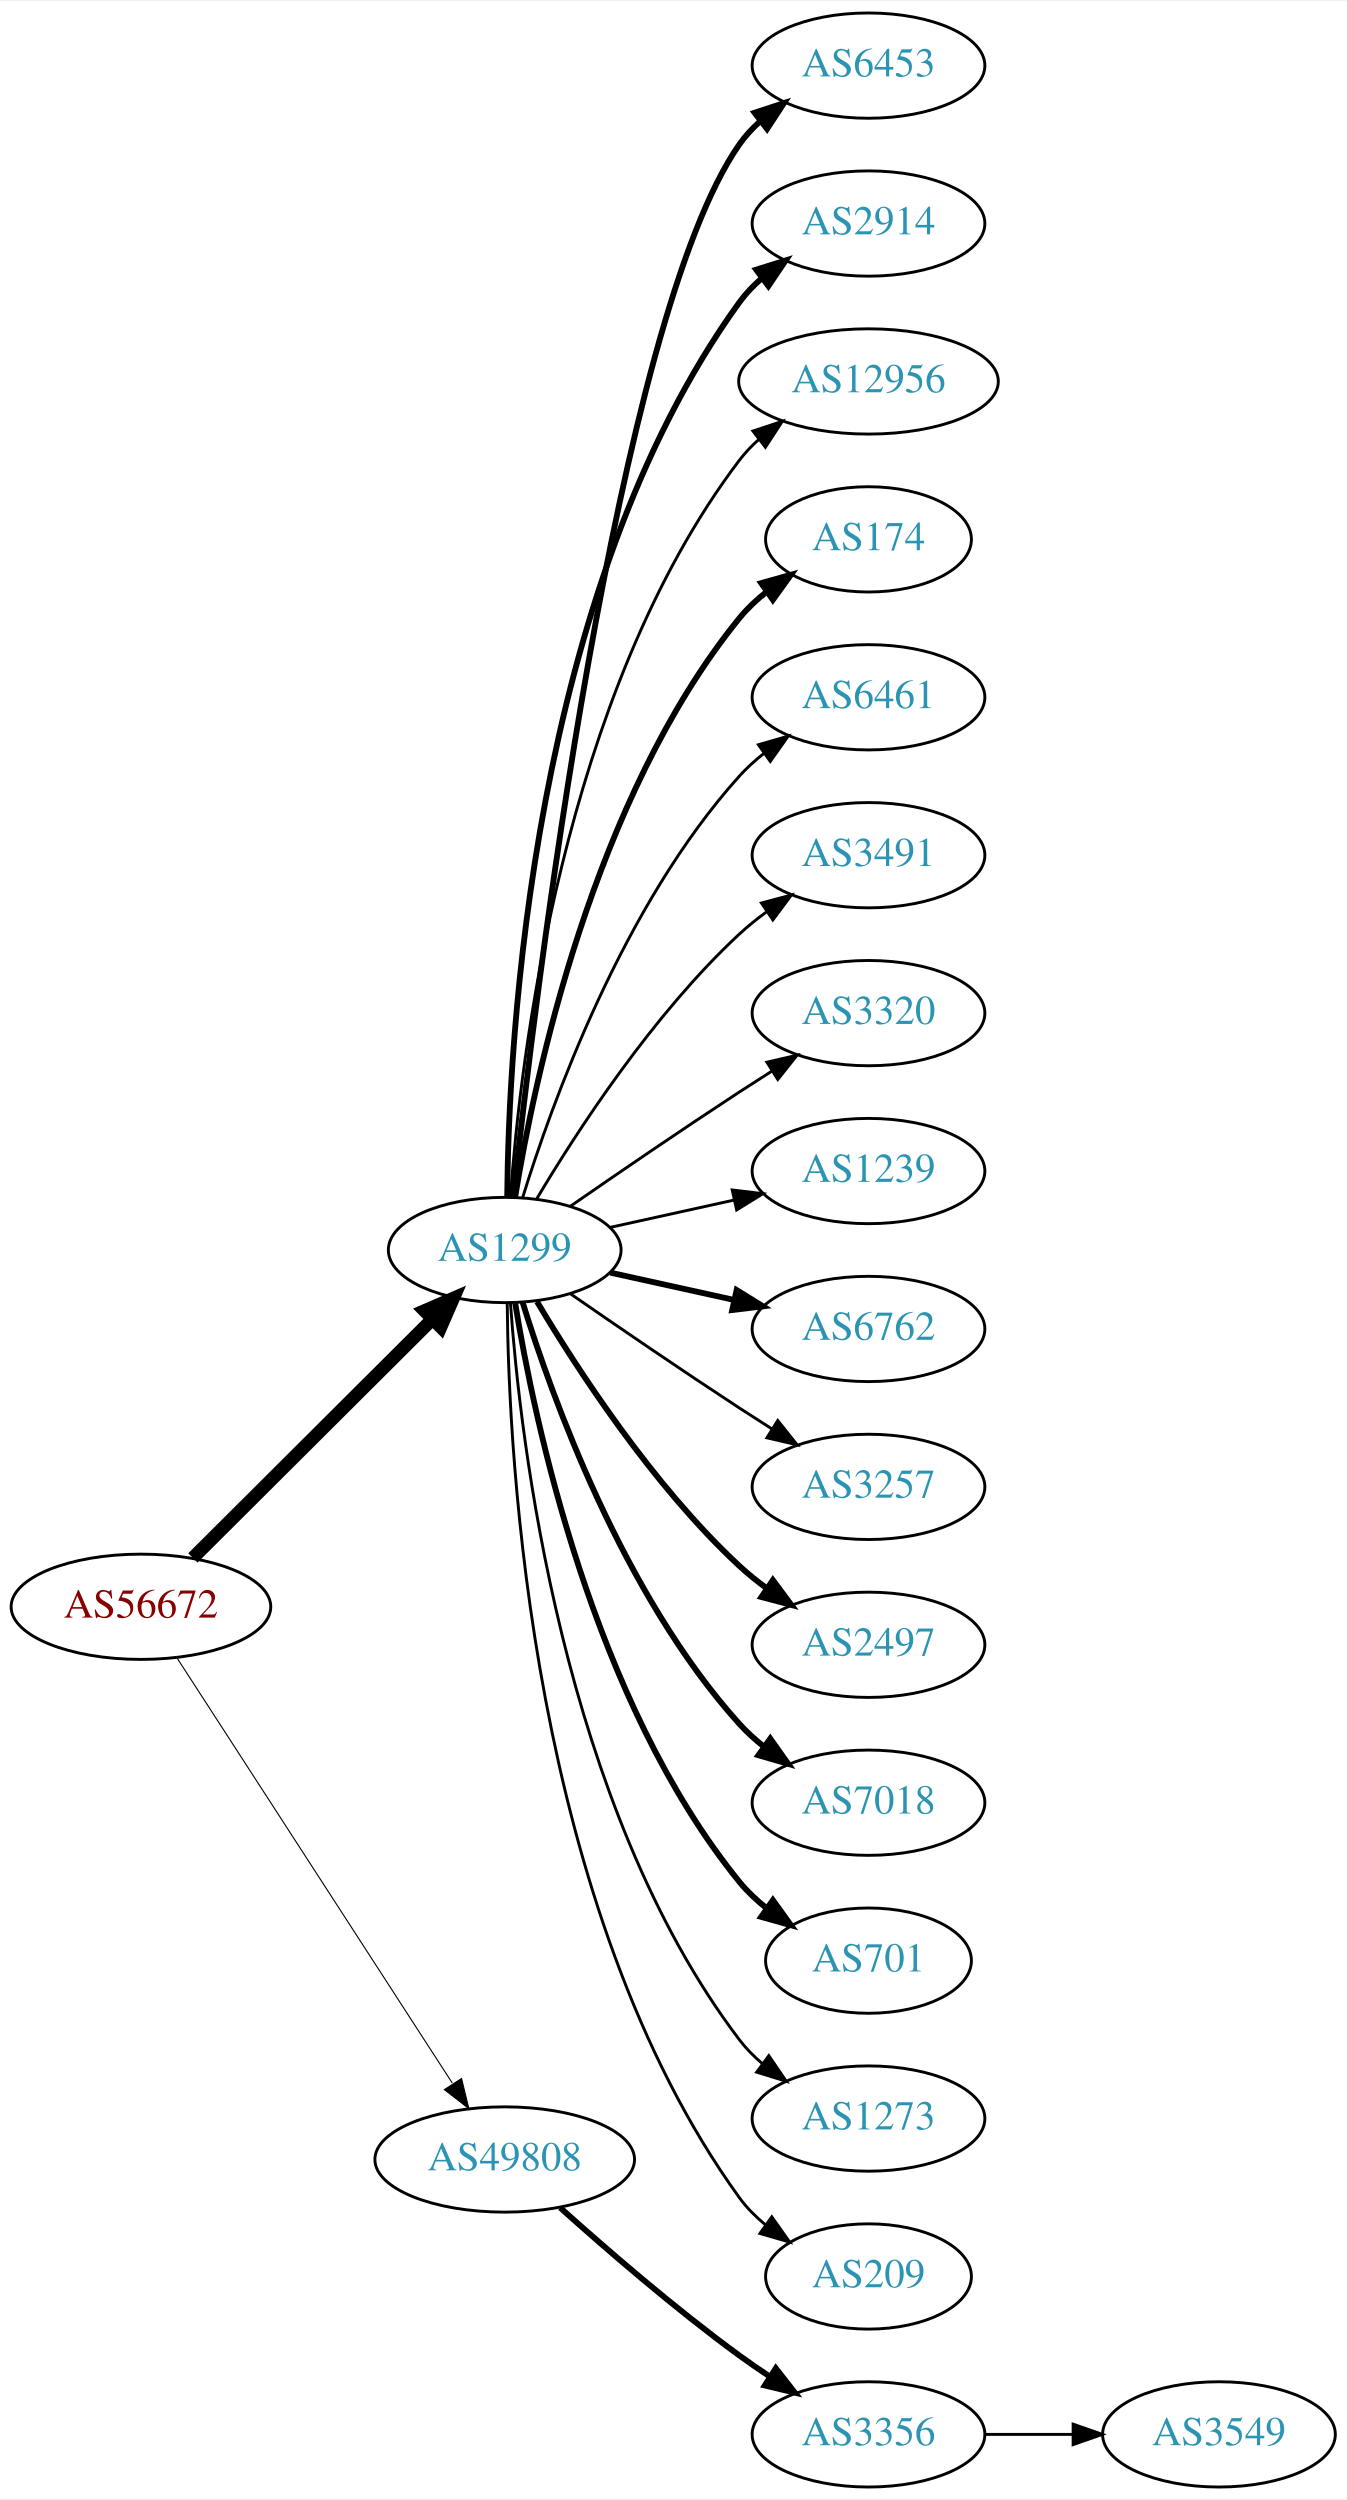
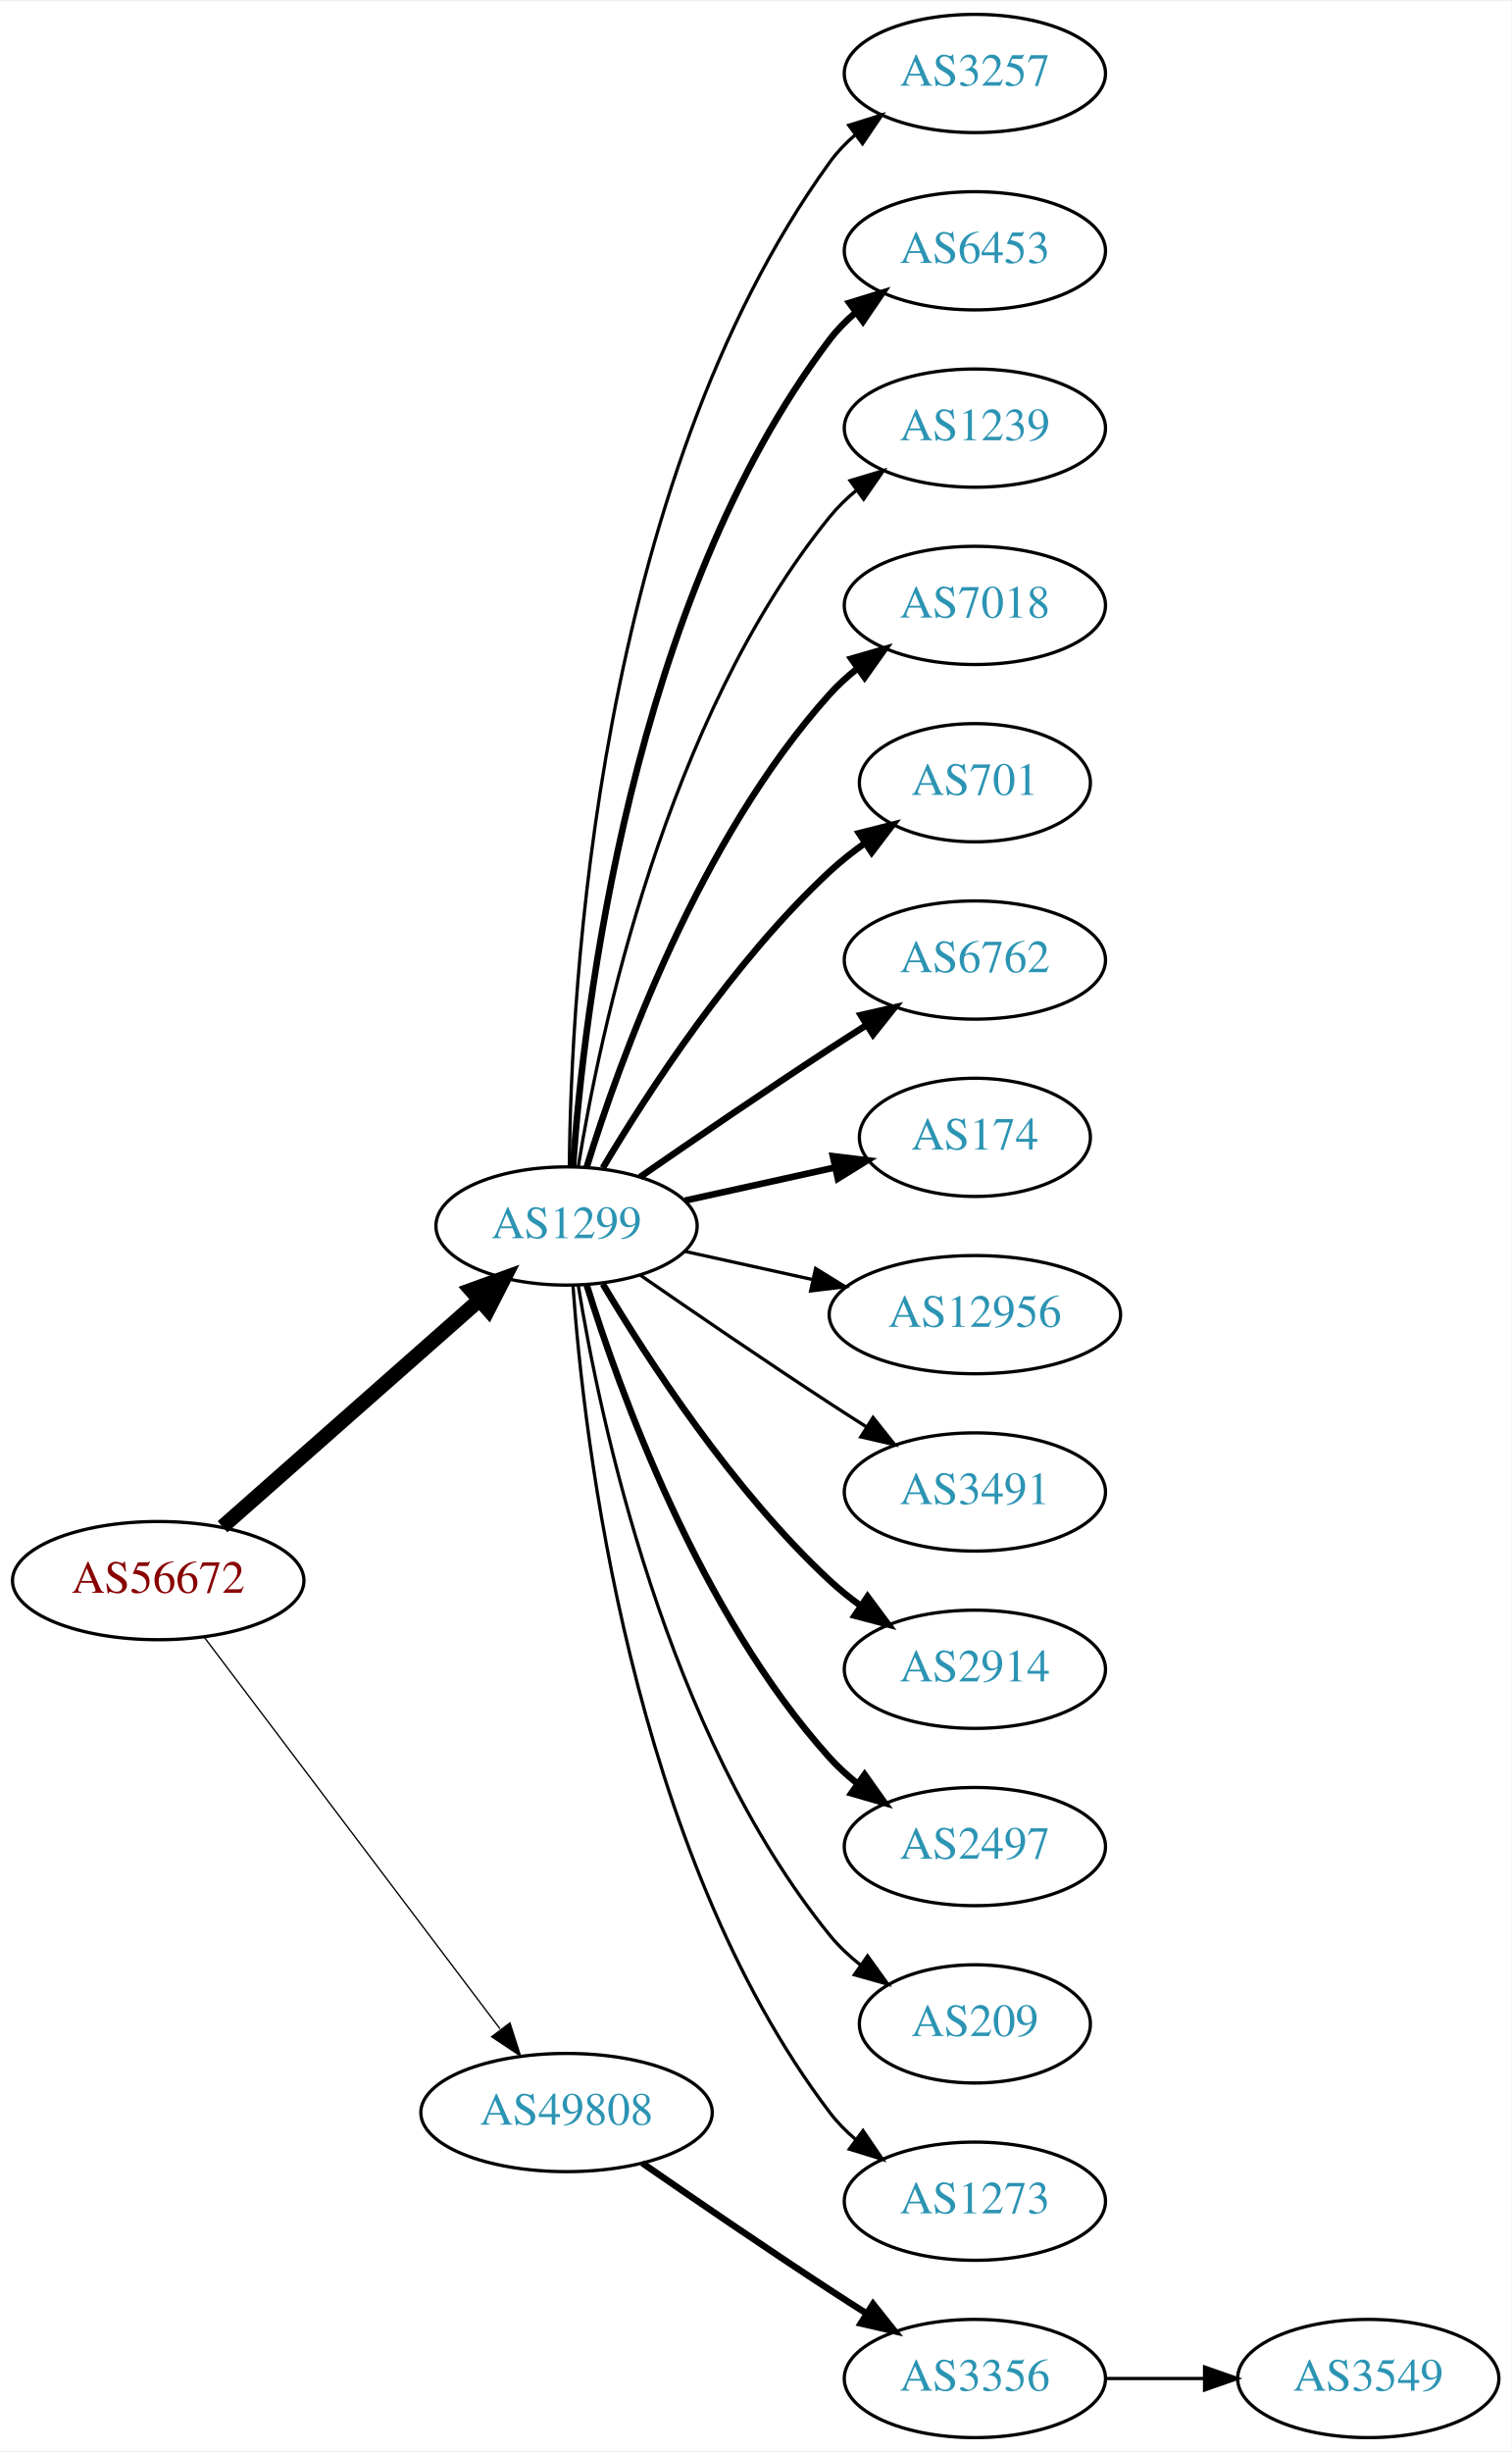
- <svg xmlns="http://www.w3.org/2000/svg" xmlns:xlink="http://www.w3.org/1999/xlink" width="460pt" height="854pt" viewBox="0.00 0.00 460.47 854.00">
-   <g id="graph0" class="graph" transform="scale(1 1) rotate(0) translate(4 850)">
-     <polygon fill="white" stroke="none" points="-4,4 -4,-850 456.469,-850 456.469,4 -4,4" />
+ <svg xmlns="http://www.w3.org/2000/svg" xmlns:xlink="http://www.w3.org/1999/xlink" width="460pt" height="746pt" viewBox="0.00 0.00 460.47 746.00">
+   <g id="graph0" class="graph" transform="scale(1 1) rotate(0) translate(4 742)">
+     <polygon fill="white" stroke="none" points="-4,4 -4,-742 456.469,-742 456.469,4 -4,4" />
    <g id="node1" class="node">
      <g id="a_node1">
        <a xlink:href="/asn/56672" xlink:title="AS56672 ~ ENERGIEAG-AT-AS [AT]">
-           <ellipse fill="#ffffff" stroke="black" cx="44.196" cy="-301" rx="44.393" ry="18" />
-           <text text-anchor="middle" x="44.196" y="-297.3" font-family="Times,serif" font-size="14.00" fill="#880000">AS56672</text>
+           <ellipse fill="#ffffff" stroke="black" cx="44.196" cy="-261" rx="44.393" ry="18" />
+           <text text-anchor="middle" x="44.196" y="-257.3" font-family="Times,serif" font-size="14.00" fill="#880000">AS56672</text>
        </a>
      </g>
    </g>
    <g id="node2" class="node">
      <g id="a_node2">
        <a xlink:href="/asn/1299" xlink:title="AS1299 ~ Telia Carrier [EU]">
-           <ellipse fill="#ffffff" stroke="black" cx="168.588" cy="-423" rx="39.794" ry="18" />
-           <text text-anchor="middle" x="168.588" y="-419.3" font-family="Times,serif" font-size="14.00" fill="#2c94b3">AS1299</text>
+           <ellipse fill="#ffffff" stroke="black" cx="168.588" cy="-369" rx="39.794" ry="18" />
+           <text text-anchor="middle" x="168.588" y="-365.3" font-family="Times,serif" font-size="14.00" fill="#2c94b3">AS1299</text>
        </a>
      </g>
    </g>
    <g id="edge1" class="edge">
-       <path fill="none" stroke="black" stroke-width="4.5" d="M61.958,-317.708C83.107,-338.789 119.618,-375.183 143.687,-399.175" />
-       <polygon fill="black" stroke="black" stroke-width="4.5" points="141.167,-402.223 151.029,-406.494 146.727,-396.646 141.167,-402.223" />
+       <path fill="none" stroke="black" stroke-width="4.5" d="M63.785,-277.403C84.602,-295.772 118.478,-325.665 141.838,-346.278" />
+       <polygon fill="black" stroke="black" stroke-width="4.5" points="139.52,-349.484 149.623,-353.148 144.73,-343.579 139.52,-349.484" />
    </g>
    <g id="node3" class="node">
      <g id="a_node3">
        <a xlink:href="/asn/49808" xlink:title="AS49808 ~ POWERSPEED-AS [AT]">
-           <ellipse fill="#ffffff" stroke="black" cx="168.588" cy="-112" rx="44.393" ry="18" />
-           <text text-anchor="middle" x="168.588" y="-108.3" font-family="Times,serif" font-size="14.00" fill="#2c94b3">AS49808</text>
+           <ellipse fill="#ffffff" stroke="black" cx="168.588" cy="-99" rx="44.393" ry="18" />
+           <text text-anchor="middle" x="168.588" y="-95.3" font-family="Times,serif" font-size="14.00" fill="#2c94b3">AS49808</text>
        </a>
      </g>
    </g>
    <g id="edge2" class="edge">
-       <path fill="none" stroke="black" stroke-width="0.375" d="M56.491,-283.558C78.077,-250.225 125.293,-177.314 150.664,-138.134" />
-       <polygon fill="black" stroke="black" stroke-width="0.375" points="153.823,-139.696 156.321,-129.4 147.947,-135.891 153.823,-139.696" />
+       <path fill="none" stroke="black" stroke-width="0.409" d="M58.294,-243.663C79.919,-215.04 123.19,-157.767 148.312,-124.514" />
+       <polygon fill="black" stroke="black" stroke-width="0.409" points="151.349,-126.301 154.584,-116.212 145.764,-122.081 151.349,-126.301" />
    </g>
    <g id="node4" class="node">
      <g id="a_node4">
-         <a xlink:href="/asn/6453" xlink:title="AS6453 ~ TATA COMMUNICATIONS (AMERICA) INC [US]">
-           <ellipse fill="#ffffff" stroke="black" cx="292.98" cy="-828" rx="39.794" ry="18" />
-           <text text-anchor="middle" x="292.98" y="-824.3" font-family="Times,serif" font-size="14.00" fill="#2c94b3">AS6453</text>
+         <a xlink:href="/asn/3257" xlink:title="AS3257 ~ GTT [DE]">
+           <ellipse fill="#ffffff" stroke="black" cx="292.98" cy="-720" rx="39.794" ry="18" />
+           <text text-anchor="middle" x="292.98" y="-716.3" font-family="Times,serif" font-size="14.00" fill="#2c94b3">AS3257</text>
        </a>
      </g>
    </g>
    <g id="edge3" class="edge">
-       <path fill="none" stroke="black" stroke-width="2" d="M171.49,-441.09C178.808,-508.033 206.86,-740.932 248.784,-801 250.758,-803.828 253.133,-806.422 255.742,-808.786" />
-       <polygon fill="black" stroke="black" stroke-width="2" points="254.033,-811.886 264.097,-815.196 258.294,-806.332 254.033,-811.886" />
+       <path fill="none" stroke="black" d="M169.44,-387.078C169.89,-439.561 177.542,-594.452 248.784,-693 250.986,-696.046 253.648,-698.825 256.555,-701.341" />
+       <polygon fill="black" stroke="black" points="254.57,-704.226 264.68,-707.392 258.751,-698.612 254.57,-704.226" />
    </g>
    <g id="node5" class="node">
      <g id="a_node5">
-         <a xlink:href="/asn/2914" xlink:title="AS2914 ~ NTT America, Inc. [US]">
-           <ellipse fill="#ffffff" stroke="black" cx="292.98" cy="-774" rx="39.794" ry="18" />
-           <text text-anchor="middle" x="292.98" y="-770.3" font-family="Times,serif" font-size="14.00" fill="#2c94b3">AS2914</text>
+         <a xlink:href="/asn/6453" xlink:title="AS6453 ~ TATA COMMUNICATIONS (AMERICA) INC [US]">
+           <ellipse fill="#ffffff" stroke="black" cx="292.98" cy="-666" rx="39.794" ry="18" />
+           <text text-anchor="middle" x="292.98" y="-662.3" font-family="Times,serif" font-size="14.00" fill="#2c94b3">AS6453</text>
        </a>
      </g>
    </g>
    <g id="edge4" class="edge">
-       <path fill="none" stroke="black" stroke-width="2" d="M169.44,-441.078C169.89,-493.561 177.542,-648.452 248.784,-747 250.986,-750.046 253.648,-752.825 256.555,-755.341" />
-       <polygon fill="black" stroke="black" stroke-width="2" points="254.57,-758.226 264.68,-761.392 258.751,-752.612 254.57,-758.226" />
+       <path fill="none" stroke="black" stroke-width="2" d="M170.537,-387.036C173.823,-433.457 188.133,-559.007 248.784,-639 251.055,-641.995 253.763,-644.74 256.699,-647.235" />
+       <polygon fill="black" stroke="black" stroke-width="2" points="254.739,-650.138 264.864,-653.256 258.893,-644.504 254.739,-650.138" />
    </g>
    <g id="node6" class="node">
      <g id="a_node6">
-         <a xlink:href="/asn/12956" xlink:title="AS12956 ~ TELXIUS [ES]">
-           <ellipse fill="#ffffff" stroke="black" cx="292.98" cy="-720" rx="44.393" ry="18" />
-           <text text-anchor="middle" x="292.98" y="-716.3" font-family="Times,serif" font-size="14.00" fill="#2c94b3">AS12956</text>
+         <a xlink:href="/asn/1239" xlink:title="AS1239 ~ Sprint [US]">
+           <ellipse fill="#ffffff" stroke="black" cx="292.98" cy="-612" rx="39.794" ry="18" />
+           <text text-anchor="middle" x="292.98" y="-608.3" font-family="Times,serif" font-size="14.00" fill="#2c94b3">AS1239</text>
        </a>
      </g>
    </g>
    <g id="edge5" class="edge">
-       <path fill="none" stroke="black" d="M170.537,-441.036C173.823,-487.457 188.133,-613.007 248.784,-693 250.761,-695.607 253.069,-698.025 255.571,-700.254" />
-       <polygon fill="black" stroke="black" points="253.461,-703.047 263.521,-706.371 257.73,-697.499 253.461,-703.047" />
+       <path fill="none" stroke="black" d="M172.169,-387.178C178.624,-426.997 198.695,-523.286 248.784,-585 251.153,-587.918 253.926,-590.612 256.903,-593.075" />
+       <polygon fill="black" stroke="black" points="254.978,-596.003 265.125,-599.052 259.094,-590.341 254.978,-596.003" />
    </g>
    <g id="node7" class="node">
      <g id="a_node7">
-         <a xlink:href="/asn/174" xlink:title="AS174 ~ Cogent Communications [US]">
-           <ellipse fill="#ffffff" stroke="black" cx="292.98" cy="-666" rx="35.194" ry="18" />
-           <text text-anchor="middle" x="292.98" y="-662.3" font-family="Times,serif" font-size="14.00" fill="#2c94b3">AS174</text>
+         <a xlink:href="/asn/7018" xlink:title="AS7018 ~ AT&amp;T Services, Inc. [US]">
+           <ellipse fill="#ffffff" stroke="black" cx="292.98" cy="-558" rx="39.794" ry="18" />
+           <text text-anchor="middle" x="292.98" y="-554.3" font-family="Times,serif" font-size="14.00" fill="#2c94b3">AS7018</text>
        </a>
      </g>
    </g>
    <g id="edge6" class="edge">
-       <path fill="none" stroke="black" stroke-width="2" d="M172.169,-441.178C178.624,-480.997 198.695,-577.286 248.784,-639 251.48,-642.322 254.7,-645.352 258.149,-648.083" />
-       <polygon fill="black" stroke="black" stroke-width="2" points="256.274,-651.043 266.474,-653.906 260.286,-645.307 256.274,-651.043" />
+       <path fill="none" stroke="black" stroke-width="2" d="M174.726,-386.94C184.629,-418.979 208.966,-486.812 248.784,-531 251.3,-533.792 254.172,-536.401 257.211,-538.812" />
+       <polygon fill="black" stroke="black" stroke-width="2" points="255.34,-541.776 265.519,-544.715 259.394,-536.07 255.34,-541.776" />
    </g>
    <g id="node8" class="node">
      <g id="a_node8">
-         <a xlink:href="/asn/6461" xlink:title="AS6461 ~ Zayo Bandwidth [US]">
-           <ellipse fill="#ffffff" stroke="black" cx="292.98" cy="-612" rx="39.794" ry="18" />
-           <text text-anchor="middle" x="292.98" y="-608.3" font-family="Times,serif" font-size="14.00" fill="#2c94b3">AS6461</text>
+         <a xlink:href="/asn/701" xlink:title="AS701 ~ UUNET [US]">
+           <ellipse fill="#ffffff" stroke="black" cx="292.98" cy="-504" rx="35.194" ry="18" />
+           <text text-anchor="middle" x="292.98" y="-500.3" font-family="Times,serif" font-size="14.00" fill="#2c94b3">AS701</text>
        </a>
      </g>
    </g>
    <g id="edge7" class="edge">
-       <path fill="none" stroke="black" d="M174.726,-440.94C184.629,-472.979 208.966,-540.812 248.784,-585 251.3,-587.792 254.172,-590.401 257.211,-592.812" />
-       <polygon fill="black" stroke="black" points="255.34,-595.776 265.519,-598.715 259.394,-590.07 255.34,-595.776" />
+       <path fill="none" stroke="black" stroke-width="2" d="M179.634,-386.671C193.205,-409.472 219.137,-449.472 248.784,-477 252.081,-480.061 255.774,-482.972 259.575,-485.672" />
+       <polygon fill="black" stroke="black" stroke-width="2" points="257.686,-488.619 267.956,-491.22 261.549,-482.781 257.686,-488.619" />
    </g>
    <g id="node9" class="node">
      <g id="a_node9">
-         <a xlink:href="/asn/3491" xlink:title="AS3491 ~ PCCW Global, Inc. [US]">
-           <ellipse fill="#ffffff" stroke="black" cx="292.98" cy="-558" rx="39.794" ry="18" />
-           <text text-anchor="middle" x="292.98" y="-554.3" font-family="Times,serif" font-size="14.00" fill="#2c94b3">AS3491</text>
+         <a xlink:href="/asn/6762" xlink:title="AS6762 ~ TELECOM ITALIA SPARKLE S.p.A. [IT]">
+           <ellipse fill="#ffffff" stroke="black" cx="292.98" cy="-450" rx="39.794" ry="18" />
+           <text text-anchor="middle" x="292.98" y="-446.3" font-family="Times,serif" font-size="14.00" fill="#2c94b3">AS6762</text>
        </a>
      </g>
    </g>
    <g id="edge8" class="edge">
-       <path fill="none" stroke="black" d="M179.634,-440.671C193.205,-463.472 219.137,-503.472 248.784,-531 251.691,-533.699 254.904,-536.28 258.228,-538.703" />
-       <polygon fill="black" stroke="black" points="256.363,-541.667 266.606,-544.375 260.287,-535.87 256.363,-541.667" />
+       <path fill="none" stroke="black" stroke-width="2" d="M190.945,-383.901C206.796,-394.877 228.999,-410.079 248.784,-423 252.366,-425.339 256.137,-427.759 259.897,-430.144" />
+       <polygon fill="black" stroke="black" stroke-width="2" points="258.23,-433.231 268.558,-435.596 261.959,-427.307 258.23,-433.231" />
    </g>
    <g id="node10" class="node">
      <g id="a_node10">
-         <a xlink:href="/asn/3320" xlink:title="AS3320 ~ DTAG [DE]">
-           <ellipse fill="#ffffff" stroke="black" cx="292.98" cy="-504" rx="39.794" ry="18" />
-           <text text-anchor="middle" x="292.98" y="-500.3" font-family="Times,serif" font-size="14.00" fill="#2c94b3">AS3320</text>
+         <a xlink:href="/asn/174" xlink:title="AS174 ~ Cogent Communications [US]">
+           <ellipse fill="#ffffff" stroke="black" cx="292.98" cy="-396" rx="35.194" ry="18" />
+           <text text-anchor="middle" x="292.98" y="-392.3" font-family="Times,serif" font-size="14.00" fill="#2c94b3">AS174</text>
        </a>
      </g>
    </g>
    <g id="edge9" class="edge">
-       <path fill="none" stroke="black" d="M190.945,-437.901C206.796,-448.877 228.999,-464.079 248.784,-477 252.366,-479.339 256.137,-481.759 259.897,-484.144" />
-       <polygon fill="black" stroke="black" points="258.23,-487.231 268.558,-489.596 261.959,-481.307 258.23,-487.231" />
+       <path fill="none" stroke="black" stroke-width="2" d="M204.661,-376.737C218.894,-379.877 235.449,-383.529 250.293,-386.804" />
+       <polygon fill="black" stroke="black" stroke-width="2" points="249.728,-390.263 260.247,-389 251.236,-383.428 249.728,-390.263" />
    </g>
    <g id="node11" class="node">
      <g id="a_node11">
-         <a xlink:href="/asn/1239" xlink:title="AS1239 ~ Sprint [US]">
-           <ellipse fill="#ffffff" stroke="black" cx="292.98" cy="-450" rx="39.794" ry="18" />
-           <text text-anchor="middle" x="292.98" y="-446.3" font-family="Times,serif" font-size="14.00" fill="#2c94b3">AS1239</text>
+         <a xlink:href="/asn/12956" xlink:title="AS12956 ~ TELXIUS [ES]">
+           <ellipse fill="#ffffff" stroke="black" cx="292.98" cy="-342" rx="44.393" ry="18" />
+           <text text-anchor="middle" x="292.98" y="-338.3" font-family="Times,serif" font-size="14.00" fill="#2c94b3">AS12956</text>
        </a>
      </g>
    </g>
    <g id="edge10" class="edge">
-       <path fill="none" stroke="black" d="M204.661,-430.737C217.848,-433.646 233.028,-436.995 246.994,-440.076" />
-       <polygon fill="black" stroke="black" points="246.383,-443.525 256.903,-442.262 247.891,-436.69 246.383,-443.525" />
+       <path fill="none" stroke="black" d="M204.661,-361.263C216.7,-358.607 230.4,-355.585 243.321,-352.734" />
+       <polygon fill="black" stroke="black" points="244.459,-356.068 253.47,-350.495 242.951,-349.232 244.459,-356.068" />
    </g>
    <g id="node12" class="node">
      <g id="a_node12">
-         <a xlink:href="/asn/6762" xlink:title="AS6762 ~ TELECOM ITALIA SPARKLE S.p.A. [IT]">
-           <ellipse fill="#ffffff" stroke="black" cx="292.98" cy="-396" rx="39.794" ry="18" />
-           <text text-anchor="middle" x="292.98" y="-392.3" font-family="Times,serif" font-size="14.00" fill="#2c94b3">AS6762</text>
+         <a xlink:href="/asn/3491" xlink:title="AS3491 ~ PCCW Global, Inc. [US]">
+           <ellipse fill="#ffffff" stroke="black" cx="292.98" cy="-288" rx="39.794" ry="18" />
+           <text text-anchor="middle" x="292.98" y="-284.3" font-family="Times,serif" font-size="14.00" fill="#2c94b3">AS3491</text>
        </a>
      </g>
    </g>
    <g id="edge11" class="edge">
-       <path fill="none" stroke="black" stroke-width="2" d="M204.661,-415.263C217.848,-412.354 233.028,-409.005 246.994,-405.924" />
-       <polygon fill="black" stroke="black" stroke-width="2" points="247.891,-409.31 256.903,-403.738 246.383,-402.475 247.891,-409.31" />
+       <path fill="none" stroke="black" d="M190.945,-354.099C206.796,-343.123 228.999,-327.921 248.784,-315 252.366,-312.661 256.137,-310.241 259.897,-307.856" />
+       <polygon fill="black" stroke="black" points="261.959,-310.693 268.558,-302.404 258.23,-304.769 261.959,-310.693" />
    </g>
    <g id="node13" class="node">
      <g id="a_node13">
-         <a xlink:href="/asn/3257" xlink:title="AS3257 ~ GTT [DE]">
-           <ellipse fill="#ffffff" stroke="black" cx="292.98" cy="-342" rx="39.794" ry="18" />
-           <text text-anchor="middle" x="292.98" y="-338.3" font-family="Times,serif" font-size="14.00" fill="#2c94b3">AS3257</text>
+         <a xlink:href="/asn/2914" xlink:title="AS2914 ~ NTT America, Inc. [US]">
+           <ellipse fill="#ffffff" stroke="black" cx="292.98" cy="-234" rx="39.794" ry="18" />
+           <text text-anchor="middle" x="292.98" y="-230.3" font-family="Times,serif" font-size="14.00" fill="#2c94b3">AS2914</text>
        </a>
      </g>
    </g>
    <g id="edge12" class="edge">
-       <path fill="none" stroke="black" d="M190.945,-408.099C206.796,-397.123 228.999,-381.921 248.784,-369 252.366,-366.661 256.137,-364.241 259.897,-361.856" />
-       <polygon fill="black" stroke="black" points="261.959,-364.693 268.558,-356.404 258.23,-358.769 261.959,-364.693" />
+       <path fill="none" stroke="black" stroke-width="2" d="M179.634,-351.329C193.205,-328.528 219.137,-288.528 248.784,-261 251.691,-258.301 254.904,-255.72 258.228,-253.297" />
+       <polygon fill="black" stroke="black" stroke-width="2" points="260.287,-256.13 266.606,-247.625 256.363,-250.333 260.287,-256.13" />
    </g>
    <g id="node14" class="node">
      <g id="a_node14">
        <a xlink:href="/asn/2497" xlink:title="AS2497 ~ Internet Initiative Japan Inc. [JP]">
-           <ellipse fill="#ffffff" stroke="black" cx="292.98" cy="-288" rx="39.794" ry="18" />
-           <text text-anchor="middle" x="292.98" y="-284.3" font-family="Times,serif" font-size="14.00" fill="#2c94b3">AS2497</text>
+           <ellipse fill="#ffffff" stroke="black" cx="292.98" cy="-180" rx="39.794" ry="18" />
+           <text text-anchor="middle" x="292.98" y="-176.3" font-family="Times,serif" font-size="14.00" fill="#2c94b3">AS2497</text>
        </a>
      </g>
    </g>
    <g id="edge13" class="edge">
-       <path fill="none" stroke="black" stroke-width="2" d="M179.634,-405.329C193.205,-382.528 219.137,-342.528 248.784,-315 251.691,-312.301 254.904,-309.72 258.228,-307.297" />
-       <polygon fill="black" stroke="black" stroke-width="2" points="260.287,-310.13 266.606,-301.625 256.363,-304.333 260.287,-310.13" />
+       <path fill="none" stroke="black" stroke-width="2" d="M174.726,-351.06C184.629,-319.021 208.966,-251.188 248.784,-207 251.3,-204.208 254.172,-201.599 257.211,-199.188" />
+       <polygon fill="black" stroke="black" stroke-width="2" points="259.394,-201.93 265.519,-193.285 255.34,-196.224 259.394,-201.93" />
    </g>
    <g id="node15" class="node">
      <g id="a_node15">
-         <a xlink:href="/asn/7018" xlink:title="AS7018 ~ AT&amp;T Services, Inc. [US]">
-           <ellipse fill="#ffffff" stroke="black" cx="292.98" cy="-234" rx="39.794" ry="18" />
-           <text text-anchor="middle" x="292.98" y="-230.3" font-family="Times,serif" font-size="14.00" fill="#2c94b3">AS7018</text>
+         <a xlink:href="/asn/209" xlink:title="AS209 ~ CenturyLink Communications, LLC [US]">
+           <ellipse fill="#ffffff" stroke="black" cx="292.98" cy="-126" rx="35.194" ry="18" />
+           <text text-anchor="middle" x="292.98" y="-122.3" font-family="Times,serif" font-size="14.00" fill="#2c94b3">AS209</text>
        </a>
      </g>
    </g>
    <g id="edge14" class="edge">
-       <path fill="none" stroke="black" stroke-width="2" d="M174.726,-405.06C184.629,-373.021 208.966,-305.188 248.784,-261 251.3,-258.208 254.172,-255.599 257.211,-253.188" />
-       <polygon fill="black" stroke="black" stroke-width="2" points="259.394,-255.93 265.519,-247.285 255.34,-250.224 259.394,-255.93" />
+       <path fill="none" stroke="black" d="M172.169,-350.822C178.624,-311.003 198.695,-214.714 248.784,-153 251.48,-149.678 254.7,-146.648 258.149,-143.917" />
+       <polygon fill="black" stroke="black" points="260.286,-146.693 266.474,-138.094 256.274,-140.957 260.286,-146.693" />
    </g>
    <g id="node16" class="node">
      <g id="a_node16">
-         <a xlink:href="/asn/701" xlink:title="AS701 ~ UUNET [US]">
-           <ellipse fill="#ffffff" stroke="black" cx="292.98" cy="-180" rx="35.194" ry="18" />
-           <text text-anchor="middle" x="292.98" y="-176.3" font-family="Times,serif" font-size="14.00" fill="#2c94b3">AS701</text>
+         <a xlink:href="/asn/1273" xlink:title="AS1273 ~ Vodafone Group PLC [EU]">
+           <ellipse fill="#ffffff" stroke="black" cx="292.98" cy="-72" rx="39.794" ry="18" />
+           <text text-anchor="middle" x="292.98" y="-68.3" font-family="Times,serif" font-size="14.00" fill="#2c94b3">AS1273</text>
        </a>
      </g>
    </g>
    <g id="edge15" class="edge">
-       <path fill="none" stroke="black" stroke-width="2" d="M172.169,-404.822C178.624,-365.003 198.695,-268.714 248.784,-207 251.48,-203.678 254.7,-200.648 258.149,-197.917" />
-       <polygon fill="black" stroke="black" stroke-width="2" points="260.286,-200.693 266.474,-192.094 256.274,-194.957 260.286,-200.693" />
+       <path fill="none" stroke="black" d="M170.537,-350.964C173.823,-304.543 188.133,-178.993 248.784,-99 251.055,-96.005 253.763,-93.26 256.699,-90.765" />
+       <polygon fill="black" stroke="black" points="258.893,-93.496 264.864,-84.744 254.739,-87.862 258.893,-93.496" />
    </g>
    <g id="node17" class="node">
      <g id="a_node17">
-         <a xlink:href="/asn/1273" xlink:title="AS1273 ~ Vodafone Group PLC [EU]">
-           <ellipse fill="#ffffff" stroke="black" cx="292.98" cy="-126" rx="39.794" ry="18" />
-           <text text-anchor="middle" x="292.98" y="-122.3" font-family="Times,serif" font-size="14.00" fill="#2c94b3">AS1273</text>
-         </a>
-       </g>
-     </g>
-     <g id="edge16" class="edge">
-       <path fill="none" stroke="black" d="M170.537,-404.964C173.823,-358.543 188.133,-232.993 248.784,-153 251.055,-150.005 253.763,-147.26 256.699,-144.765" />
-       <polygon fill="black" stroke="black" points="258.893,-147.496 264.864,-138.744 254.739,-141.862 258.893,-147.496" />
-     </g>
-     <g id="node18" class="node">
-       <g id="a_node18">
-         <a xlink:href="/asn/209" xlink:title="AS209 ~ CenturyLink Communications, LLC [US]">
-           <ellipse fill="#ffffff" stroke="black" cx="292.98" cy="-72" rx="35.194" ry="18" />
-           <text text-anchor="middle" x="292.98" y="-68.3" font-family="Times,serif" font-size="14.00" fill="#2c94b3">AS209</text>
-         </a>
-       </g>
-     </g>
-     <g id="edge17" class="edge">
-       <path fill="none" stroke="black" d="M169.44,-404.922C169.89,-352.439 177.542,-197.548 248.784,-99 251.291,-95.533 254.392,-92.412 257.775,-89.63" />
-       <polygon fill="black" stroke="black" points="259.914,-92.404 266.028,-83.752 255.853,-86.702 259.914,-92.404" />
-     </g>
-     <g id="node19" class="node">
-       <g id="a_node19">
        <a xlink:href="/asn/3356" xlink:title="AS3356 ~ Level 3 Parent, LLC [US]">
          <ellipse fill="#ffffff" stroke="black" cx="292.98" cy="-18" rx="39.794" ry="18" />
          <text text-anchor="middle" x="292.98" y="-14.3" font-family="Times,serif" font-size="14.00" fill="#2c94b3">AS3356</text>
        </a>
      </g>
    </g>
-     <g id="edge18" class="edge">
-       <path fill="none" stroke="black" stroke-width="2" d="M187.542,-95.522C203.211,-81.46 226.817,-61.03 248.784,-45 252.16,-42.537 255.761,-40.063 259.389,-37.667" />
-       <polygon fill="black" stroke="black" stroke-width="2" points="261.289,-40.606 267.811,-32.256 257.506,-34.716 261.289,-40.606" />
-     </g>
-     <g id="node20" class="node">
-       <g id="a_node20">
+     <g id="edge16" class="edge">
+       <path fill="none" stroke="black" stroke-width="2" d="M191.619,-83.633C207.421,-72.695 229.278,-57.739 248.784,-45 252.366,-42.661 256.137,-40.241 259.897,-37.856" />
+       <polygon fill="black" stroke="black" stroke-width="2" points="261.959,-40.693 268.558,-32.404 258.23,-34.769 261.959,-40.693" />
+     </g>
+     <g id="node18" class="node">
+       <g id="a_node18">
        <a xlink:href="/asn/3549" xlink:title="AS3549 ~ Level 3 Parent, LLC [US]">
          <ellipse fill="#ffffff" stroke="black" cx="412.823" cy="-18" rx="39.794" ry="18" />
          <text text-anchor="middle" x="412.823" y="-14.3" font-family="Times,serif" font-size="14.00" fill="#2c94b3">AS3549</text>
        </a>
      </g>
    </g>
-     <g id="edge19" class="edge">
+     <g id="edge17" class="edge">
      <path fill="none" stroke="black" d="M332.893,-18C342.446,-18 352.796,-18 362.759,-18" />
      <polygon fill="black" stroke="black" points="362.951,-21.5 372.951,-18 362.951,-14.5 362.951,-21.5" />
    </g>
  </g>
</svg>
